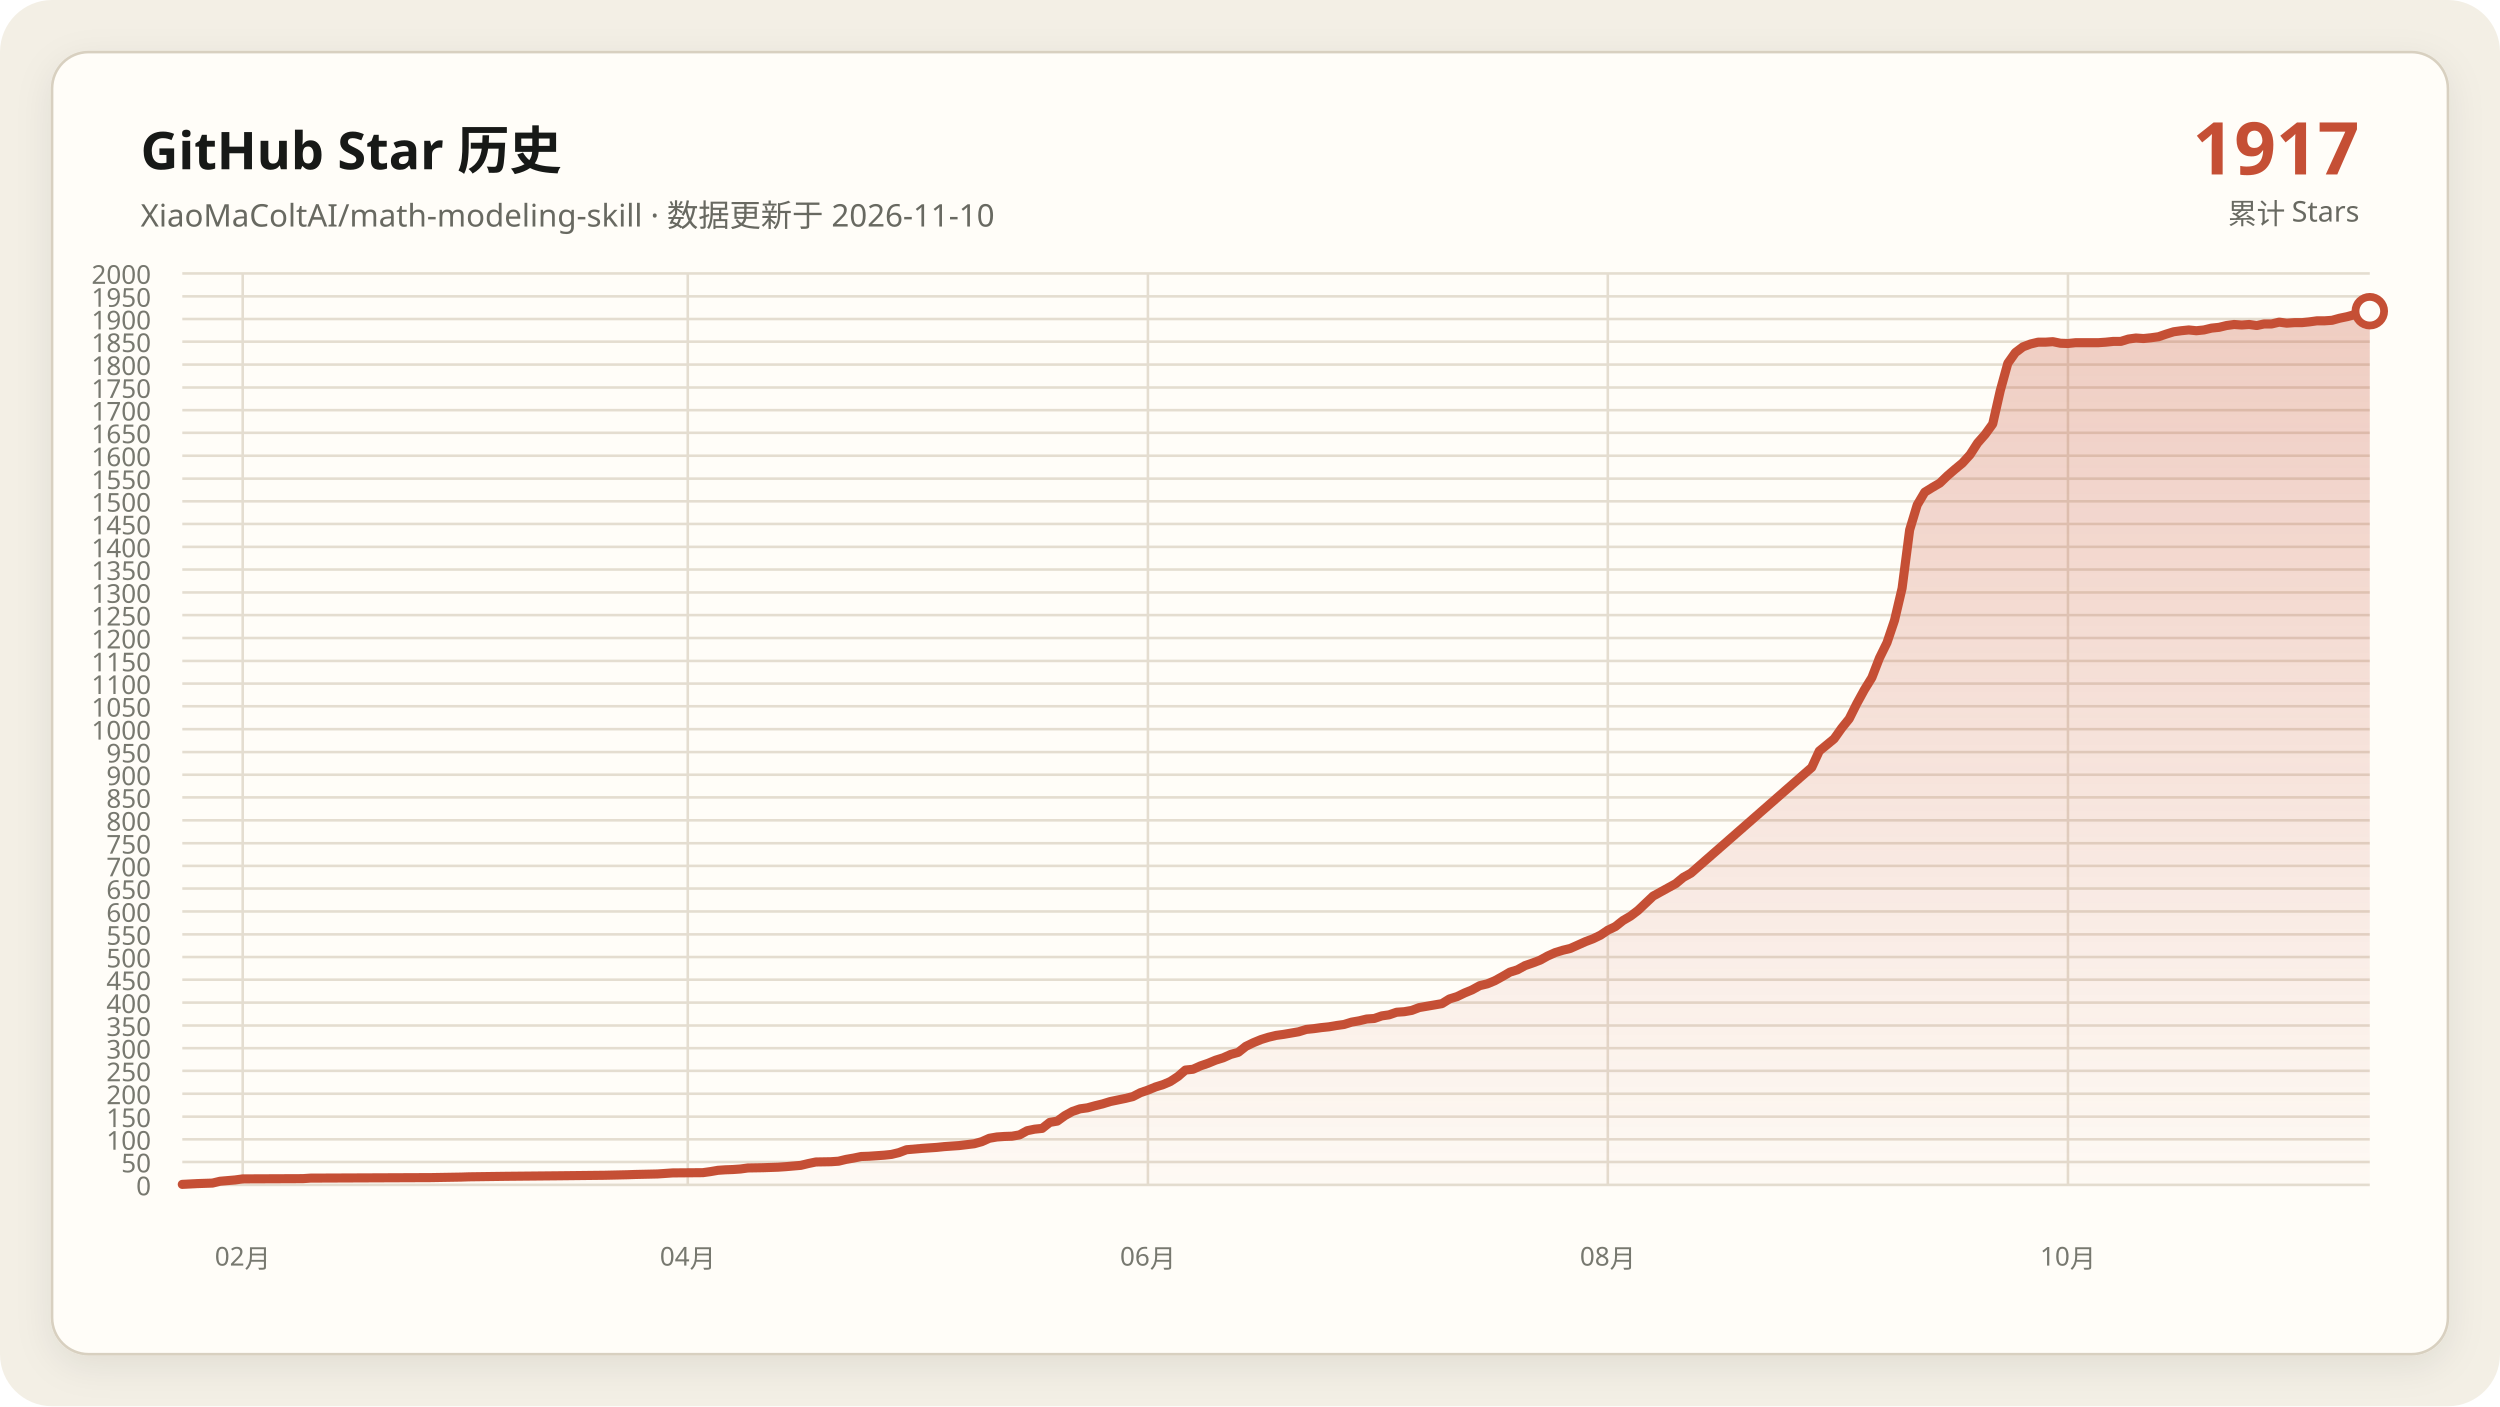
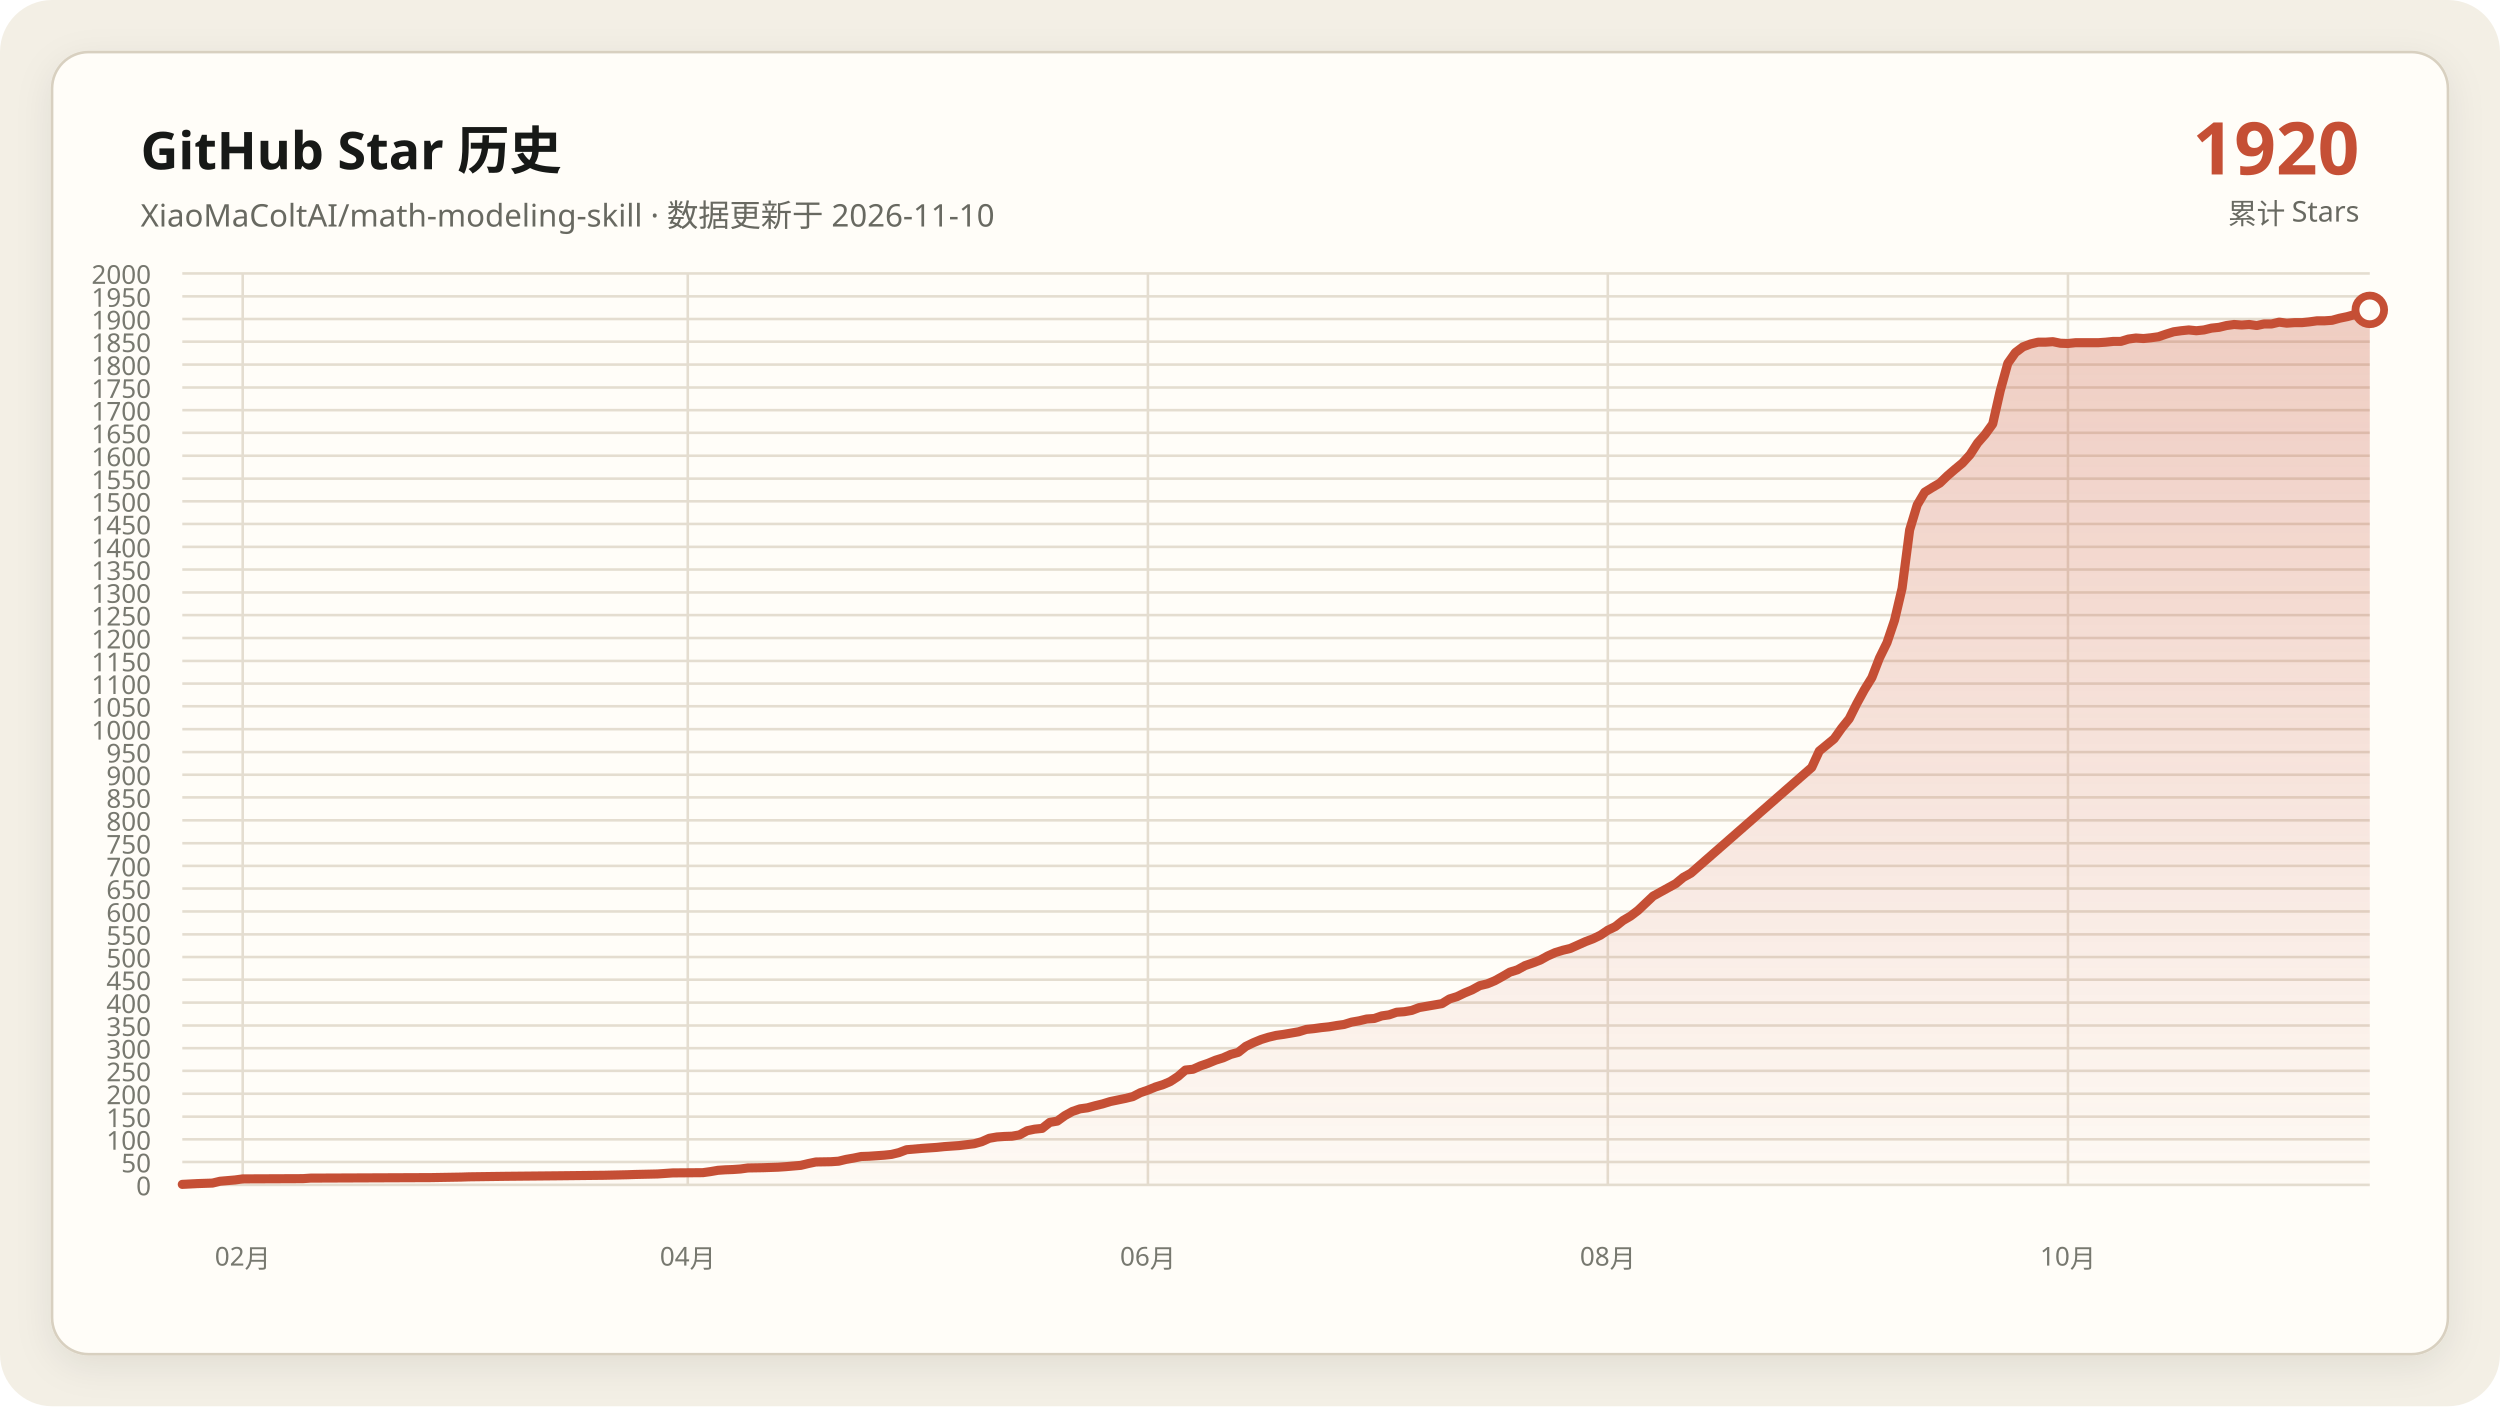
<svg xmlns="http://www.w3.org/2000/svg" data-y-max="2000" viewBox="0 0 960 540" role="img" aria-labelledby="title desc">
  <defs>
    <linearGradient id="area" x1="0" y1="0" x2="0" y2="1">
      <stop offset="0" stop-color="#c54f35" stop-opacity=".28" />
      <stop offset="1" stop-color="#c54f35" stop-opacity=".02" />
    </linearGradient>
    <filter id="shadow" x="-10%" y="-10%" width="120%" height="120%">
      <feDropShadow dx="0" dy="4" stdDeviation="7" flood-color="#171917" flood-opacity=".08" />
    </filter>
  </defs>
  <rect width="960" height="540" rx="20" fill="#f3efe5" />
  <rect x="20" y="20" width="920" height="500" rx="14" fill="#fffdf8" stroke="#d8d0c0" filter="url(#shadow)" />
  <g font-family="Segoe UI, Microsoft YaHei, sans-serif">
    <text x="54" y="65" fill="#171917" font-size="20" font-weight="700">GitHub Star 历史</text>
    <text x="54" y="87" fill="#686961" font-size="12">XiaoMaColtAI/math-modeling-skill · 数据更新于 2026-11-10</text>
-     <text x="906" y="67" fill="#c54f35" font-size="28" font-weight="750" text-anchor="end">1917</text>
+     <text x="906" y="67" fill="#c54f35" font-size="28" font-weight="750" text-anchor="end">1920</text>
    <text x="906" y="86" fill="#686961" font-size="11" text-anchor="end">累计 Stars</text>
    <g fill="#77786f" font-size="10">
      <path d="M70 455.0H910" fill="none" stroke="#e4ddd0" stroke-width="1" />
      <text data-y-tick="true" x="58" y="459.0" text-anchor="end">0</text>
      <path d="M70 446.2H910" fill="none" stroke="#e4ddd0" stroke-width="1" />
      <text data-y-tick="true" x="58" y="450.2" text-anchor="end">50</text>
      <path d="M70 437.5H910" fill="none" stroke="#e4ddd0" stroke-width="1" />
      <text data-y-tick="true" x="58" y="441.5" text-anchor="end">100</text>
      <path d="M70 428.8H910" fill="none" stroke="#e4ddd0" stroke-width="1" />
      <text data-y-tick="true" x="58" y="432.8" text-anchor="end">150</text>
      <path d="M70 420.0H910" fill="none" stroke="#e4ddd0" stroke-width="1" />
      <text data-y-tick="true" x="58" y="424.0" text-anchor="end">200</text>
      <path d="M70 411.2H910" fill="none" stroke="#e4ddd0" stroke-width="1" />
      <text data-y-tick="true" x="58" y="415.2" text-anchor="end">250</text>
      <path d="M70 402.5H910" fill="none" stroke="#e4ddd0" stroke-width="1" />
      <text data-y-tick="true" x="58" y="406.5" text-anchor="end">300</text>
      <path d="M70 393.8H910" fill="none" stroke="#e4ddd0" stroke-width="1" />
      <text data-y-tick="true" x="58" y="397.8" text-anchor="end">350</text>
      <path d="M70 385.0H910" fill="none" stroke="#e4ddd0" stroke-width="1" />
      <text data-y-tick="true" x="58" y="389.0" text-anchor="end">400</text>
      <path d="M70 376.2H910" fill="none" stroke="#e4ddd0" stroke-width="1" />
      <text data-y-tick="true" x="58" y="380.2" text-anchor="end">450</text>
      <path d="M70 367.5H910" fill="none" stroke="#e4ddd0" stroke-width="1" />
      <text data-y-tick="true" x="58" y="371.5" text-anchor="end">500</text>
      <path d="M70 358.8H910" fill="none" stroke="#e4ddd0" stroke-width="1" />
      <text data-y-tick="true" x="58" y="362.8" text-anchor="end">550</text>
      <path d="M70 350.0H910" fill="none" stroke="#e4ddd0" stroke-width="1" />
      <text data-y-tick="true" x="58" y="354.0" text-anchor="end">600</text>
      <path d="M70 341.2H910" fill="none" stroke="#e4ddd0" stroke-width="1" />
      <text data-y-tick="true" x="58" y="345.2" text-anchor="end">650</text>
      <path d="M70 332.5H910" fill="none" stroke="#e4ddd0" stroke-width="1" />
      <text data-y-tick="true" x="58" y="336.5" text-anchor="end">700</text>
      <path d="M70 323.8H910" fill="none" stroke="#e4ddd0" stroke-width="1" />
      <text data-y-tick="true" x="58" y="327.8" text-anchor="end">750</text>
      <path d="M70 315.0H910" fill="none" stroke="#e4ddd0" stroke-width="1" />
      <text data-y-tick="true" x="58" y="319.0" text-anchor="end">800</text>
      <path d="M70 306.2H910" fill="none" stroke="#e4ddd0" stroke-width="1" />
      <text data-y-tick="true" x="58" y="310.2" text-anchor="end">850</text>
      <path d="M70 297.5H910" fill="none" stroke="#e4ddd0" stroke-width="1" />
      <text data-y-tick="true" x="58" y="301.5" text-anchor="end">900</text>
      <path d="M70 288.8H910" fill="none" stroke="#e4ddd0" stroke-width="1" />
      <text data-y-tick="true" x="58" y="292.8" text-anchor="end">950</text>
      <path d="M70 280.0H910" fill="none" stroke="#e4ddd0" stroke-width="1" />
      <text data-y-tick="true" x="58" y="284.0" text-anchor="end">1000</text>
      <path d="M70 271.2H910" fill="none" stroke="#e4ddd0" stroke-width="1" />
      <text data-y-tick="true" x="58" y="275.2" text-anchor="end">1050</text>
      <path d="M70 262.5H910" fill="none" stroke="#e4ddd0" stroke-width="1" />
      <text data-y-tick="true" x="58" y="266.5" text-anchor="end">1100</text>
      <path d="M70 253.8H910" fill="none" stroke="#e4ddd0" stroke-width="1" />
      <text data-y-tick="true" x="58" y="257.8" text-anchor="end">1150</text>
      <path d="M70 245.0H910" fill="none" stroke="#e4ddd0" stroke-width="1" />
      <text data-y-tick="true" x="58" y="249.0" text-anchor="end">1200</text>
      <path d="M70 236.2H910" fill="none" stroke="#e4ddd0" stroke-width="1" />
      <text data-y-tick="true" x="58" y="240.2" text-anchor="end">1250</text>
      <path d="M70 227.5H910" fill="none" stroke="#e4ddd0" stroke-width="1" />
      <text data-y-tick="true" x="58" y="231.5" text-anchor="end">1300</text>
      <path d="M70 218.7H910" fill="none" stroke="#e4ddd0" stroke-width="1" />
      <text data-y-tick="true" x="58" y="222.7" text-anchor="end">1350</text>
      <path d="M70 210.0H910" fill="none" stroke="#e4ddd0" stroke-width="1" />
      <text data-y-tick="true" x="58" y="214.0" text-anchor="end">1400</text>
      <path d="M70 201.2H910" fill="none" stroke="#e4ddd0" stroke-width="1" />
      <text data-y-tick="true" x="58" y="205.2" text-anchor="end">1450</text>
      <path d="M70 192.5H910" fill="none" stroke="#e4ddd0" stroke-width="1" />
      <text data-y-tick="true" x="58" y="196.5" text-anchor="end">1500</text>
      <path d="M70 183.8H910" fill="none" stroke="#e4ddd0" stroke-width="1" />
      <text data-y-tick="true" x="58" y="187.8" text-anchor="end">1550</text>
      <path d="M70 175.0H910" fill="none" stroke="#e4ddd0" stroke-width="1" />
      <text data-y-tick="true" x="58" y="179.0" text-anchor="end">1600</text>
      <path d="M70 166.2H910" fill="none" stroke="#e4ddd0" stroke-width="1" />
      <text data-y-tick="true" x="58" y="170.2" text-anchor="end">1650</text>
      <path d="M70 157.5H910" fill="none" stroke="#e4ddd0" stroke-width="1" />
      <text data-y-tick="true" x="58" y="161.5" text-anchor="end">1700</text>
      <path d="M70 148.8H910" fill="none" stroke="#e4ddd0" stroke-width="1" />
      <text data-y-tick="true" x="58" y="152.8" text-anchor="end">1750</text>
      <path d="M70 140.0H910" fill="none" stroke="#e4ddd0" stroke-width="1" />
      <text data-y-tick="true" x="58" y="144.0" text-anchor="end">1800</text>
      <path d="M70 131.2H910" fill="none" stroke="#e4ddd0" stroke-width="1" />
      <text data-y-tick="true" x="58" y="135.2" text-anchor="end">1850</text>
      <path d="M70 122.5H910" fill="none" stroke="#e4ddd0" stroke-width="1" />
      <text data-y-tick="true" x="58" y="126.5" text-anchor="end">1900</text>
      <path d="M70 113.8H910" fill="none" stroke="#e4ddd0" stroke-width="1" />
      <text data-y-tick="true" x="58" y="117.8" text-anchor="end">1950</text>
      <path d="M70 105.0H910" fill="none" stroke="#e4ddd0" stroke-width="1" />
      <text data-y-tick="true" x="58" y="109.0" text-anchor="end">2000</text>
      <path d="M93.2 105V455" fill="none" stroke="#e4ddd0" stroke-width="1" />
      <text x="93.2" y="486" text-anchor="middle">02月</text>
      <path d="M264.1 105V455" fill="none" stroke="#e4ddd0" stroke-width="1" />
      <text x="264.1" y="486" text-anchor="middle">04月</text>
      <path d="M440.8 105V455" fill="none" stroke="#e4ddd0" stroke-width="1" />
      <text x="440.8" y="486" text-anchor="middle">06月</text>
      <path d="M617.4 105V455" fill="none" stroke="#e4ddd0" stroke-width="1" />
      <text x="617.4" y="486" text-anchor="middle">08月</text>
      <path d="M794.1 105V455" fill="none" stroke="#e4ddd0" stroke-width="1" />
      <text x="794.1" y="486" text-anchor="middle">10月</text>
    </g>
-     <polygon fill="url(#area)" points="70.0,455 70.0,454.8 75.8,454.5 81.6,454.3 84.5,453.6 90.3,453.1 93.2,452.7 116.3,452.6 119.2,452.4 165.6,452.2 177.2,452.0 180.1,451.9 194.6,451.7 214.8,451.5 232.2,451.3 240.9,451.1 243.8,451.0 252.5,450.8 255.4,450.6 258.3,450.4 269.9,450.3 272.8,449.9 275.7,449.4 278.6,449.2 281.4,449.1 284.3,448.9 287.2,448.5 293.0,448.4 298.8,448.2 301.7,448.0 307.5,447.5 310.4,446.8 313.3,446.2 319.1,446.1 322.0,445.9 324.9,445.2 327.8,444.7 330.7,444.1 333.6,444.0 336.5,443.8 339.4,443.6 342.3,443.3 345.2,442.6 348.1,441.5 353.9,441.0 359.7,440.6 362.6,440.3 365.4,440.1 368.3,439.9 374.1,439.2 377.0,438.4 379.9,437.1 382.8,436.6 385.7,436.4 388.6,436.3 391.5,435.8 394.4,434.2 397.3,433.6 400.2,433.3 403.1,431.0 406.0,430.5 408.9,428.4 411.8,426.8 414.7,425.8 417.6,425.4 420.5,424.6 423.4,423.9 426.3,423.0 429.2,422.4 432.1,421.8 435.0,421.1 437.9,419.6 440.8,418.6 443.7,417.4 446.6,416.5 449.4,415.3 452.3,413.4 455.2,410.9 458.1,410.6 461.0,409.3 463.9,408.3 466.8,407.1 469.7,406.2 472.6,404.9 475.5,404.1 478.4,401.8 481.3,400.4 484.2,399.2 487.1,398.3 490.0,397.6 492.9,397.2 495.8,396.7 498.7,396.2 501.6,395.3 504.5,395.0 507.4,394.6 510.3,394.3 513.2,393.8 516.1,393.4 519.0,392.5 521.9,392.0 524.8,391.3 527.7,391.1 530.6,390.1 533.4,389.7 536.3,388.7 539.2,388.5 542.1,388.0 545.0,386.9 547.9,386.4 550.8,385.9 553.7,385.4 556.6,383.6 559.5,382.7 562.4,381.3 565.3,380.1 568.2,378.5 571.1,377.8 574.0,376.6 576.9,375.0 579.8,373.3 582.7,372.4 585.6,370.8 588.5,369.8 591.4,368.7 594.3,367.1 597.2,365.8 600.1,364.9 603.0,364.2 605.9,362.9 608.8,361.6 611.7,360.5 614.6,359.1 617.4,357.2 620.3,355.8 623.2,353.5 626.1,351.8 629.0,349.6 634.8,344.1 637.7,342.5 640.6,340.9 643.5,339.3 646.4,336.9 649.3,335.3 695.7,294.7 698.6,288.4 701.4,286.1 704.3,283.7 707.2,279.6 710.1,276.0 713.0,270.2 715.9,264.9 718.8,260.2 721.7,252.7 724.6,246.8 727.5,238.2 730.4,225.9 733.3,203.5 736.2,193.9 739.1,189.0 742.0,187.2 744.9,185.5 747.8,182.7 750.7,180.2 753.6,177.8 756.5,174.6 759.4,170.1 762.3,166.8 765.2,162.8 768.1,150.0 771.0,139.5 773.9,135.4 776.8,133.2 779.7,132.1 782.6,131.4 785.4,131.4 788.3,131.2 791.2,131.8 794.1,131.9 797.0,131.6 799.9,131.6 802.8,131.6 805.7,131.6 808.6,131.4 811.5,131.1 814.4,131.1 817.3,130.2 820.2,129.8 823.1,130.0 826.0,129.7 828.9,129.3 831.8,128.3 834.7,127.4 837.6,127.0 840.5,126.7 843.4,127.0 846.3,126.7 849.2,126.0 852.1,125.7 855.0,125.0 857.9,124.6 860.8,124.8 863.7,124.6 866.6,125.0 869.4,124.4 872.3,124.4 875.2,123.7 878.1,124.1 881.0,123.9 883.9,123.9 886.8,123.6 889.7,123.2 892.6,123.2 895.5,123.0 898.4,122.2 901.3,121.6 904.2,120.8 910.0,119.5 910.0,455" />
-     <polyline fill="none" stroke="#c54f35" stroke-width="3.5" stroke-linecap="round" stroke-linejoin="round" points="70.0,454.8 75.8,454.5 81.6,454.3 84.5,453.6 90.3,453.1 93.2,452.7 116.3,452.6 119.2,452.4 165.6,452.2 177.2,452.0 180.1,451.9 194.6,451.7 214.8,451.5 232.2,451.3 240.9,451.1 243.8,451.0 252.5,450.8 255.4,450.6 258.3,450.4 269.9,450.3 272.8,449.9 275.7,449.4 278.6,449.2 281.4,449.1 284.3,448.9 287.2,448.5 293.0,448.4 298.8,448.2 301.7,448.0 307.5,447.5 310.4,446.8 313.3,446.2 319.1,446.1 322.0,445.9 324.9,445.2 327.8,444.7 330.7,444.1 333.6,444.0 336.5,443.8 339.4,443.6 342.3,443.3 345.2,442.6 348.1,441.5 353.9,441.0 359.7,440.6 362.6,440.3 365.4,440.1 368.3,439.9 374.1,439.2 377.0,438.4 379.9,437.1 382.8,436.6 385.7,436.4 388.6,436.3 391.5,435.8 394.4,434.2 397.3,433.6 400.2,433.3 403.1,431.0 406.0,430.5 408.9,428.4 411.8,426.8 414.7,425.8 417.6,425.4 420.5,424.6 423.4,423.9 426.3,423.0 429.2,422.4 432.1,421.8 435.0,421.1 437.9,419.6 440.8,418.6 443.7,417.4 446.6,416.5 449.4,415.3 452.3,413.4 455.2,410.9 458.1,410.6 461.0,409.3 463.9,408.3 466.8,407.1 469.7,406.2 472.6,404.9 475.5,404.1 478.4,401.8 481.3,400.4 484.2,399.2 487.1,398.3 490.0,397.6 492.9,397.2 495.8,396.7 498.7,396.2 501.6,395.3 504.5,395.0 507.4,394.6 510.3,394.3 513.2,393.8 516.1,393.4 519.0,392.5 521.9,392.0 524.8,391.3 527.7,391.1 530.6,390.1 533.4,389.7 536.3,388.7 539.2,388.5 542.1,388.0 545.0,386.9 547.9,386.4 550.8,385.9 553.7,385.4 556.6,383.6 559.5,382.7 562.4,381.3 565.3,380.1 568.2,378.5 571.1,377.8 574.0,376.6 576.9,375.0 579.8,373.3 582.7,372.4 585.6,370.8 588.5,369.8 591.4,368.7 594.3,367.1 597.2,365.8 600.1,364.9 603.0,364.2 605.9,362.9 608.8,361.6 611.7,360.5 614.6,359.1 617.4,357.2 620.3,355.8 623.2,353.5 626.1,351.8 629.0,349.6 634.8,344.1 637.7,342.5 640.6,340.9 643.5,339.3 646.4,336.9 649.3,335.3 695.7,294.7 698.6,288.4 701.4,286.1 704.3,283.7 707.2,279.6 710.1,276.0 713.0,270.2 715.9,264.9 718.8,260.2 721.7,252.7 724.6,246.8 727.5,238.2 730.4,225.9 733.3,203.5 736.2,193.9 739.1,189.0 742.0,187.2 744.9,185.5 747.8,182.7 750.7,180.2 753.6,177.8 756.5,174.6 759.4,170.1 762.3,166.8 765.2,162.8 768.1,150.0 771.0,139.5 773.9,135.4 776.8,133.2 779.7,132.1 782.6,131.4 785.4,131.4 788.3,131.2 791.2,131.8 794.1,131.9 797.0,131.6 799.9,131.6 802.8,131.6 805.7,131.6 808.6,131.4 811.5,131.1 814.4,131.1 817.3,130.2 820.2,129.8 823.1,130.0 826.0,129.7 828.9,129.3 831.8,128.3 834.7,127.4 837.6,127.0 840.5,126.7 843.4,127.0 846.3,126.7 849.2,126.0 852.1,125.7 855.0,125.0 857.9,124.6 860.8,124.8 863.7,124.6 866.6,125.0 869.4,124.4 872.3,124.4 875.2,123.7 878.1,124.1 881.0,123.9 883.9,123.9 886.8,123.6 889.7,123.2 892.6,123.2 895.5,123.0 898.4,122.2 901.3,121.6 904.2,120.8 910.0,119.5" />
-     <circle cx="910.0" cy="119.5" r="5.5" fill="#fffdf8" stroke="#c54f35" stroke-width="3" />
+     <polygon fill="url(#area)" points="70.0,455 70.0,454.8 75.8,454.5 81.6,454.3 84.5,453.6 90.3,453.1 93.2,452.7 116.3,452.6 119.2,452.4 165.6,452.2 177.2,452.0 180.1,451.9 194.6,451.7 214.8,451.5 232.2,451.3 240.9,451.1 243.8,451.0 252.5,450.8 255.4,450.6 258.3,450.4 269.9,450.3 272.8,449.9 275.7,449.4 278.6,449.2 281.4,449.1 284.3,448.9 287.2,448.5 293.0,448.4 298.8,448.2 301.7,448.0 307.5,447.5 310.4,446.8 313.3,446.2 319.1,446.1 322.0,445.9 324.9,445.2 327.8,444.7 330.7,444.1 333.6,444.0 336.5,443.8 339.4,443.6 342.3,443.3 345.2,442.6 348.1,441.5 353.9,441.0 359.7,440.6 362.6,440.3 365.4,440.1 368.3,439.9 374.1,439.2 377.0,438.4 379.9,437.1 382.8,436.6 385.7,436.4 388.6,436.3 391.5,435.8 394.4,434.2 397.3,433.6 400.2,433.3 403.1,431.0 406.0,430.5 408.9,428.4 411.8,426.8 414.7,425.8 417.6,425.4 420.5,424.6 423.4,423.9 426.3,423.0 429.2,422.4 432.1,421.8 435.0,421.1 437.9,419.6 440.8,418.6 443.7,417.4 446.6,416.5 449.4,415.3 452.3,413.4 455.2,410.9 458.1,410.6 461.0,409.3 463.9,408.3 466.8,407.1 469.7,406.2 472.6,404.9 475.5,404.1 478.4,401.8 481.3,400.4 484.2,399.2 487.1,398.3 490.0,397.6 492.9,397.2 495.8,396.7 498.7,396.2 501.6,395.3 504.5,395.0 507.4,394.6 510.3,394.3 513.2,393.8 516.1,393.4 519.0,392.5 521.9,392.0 524.8,391.3 527.7,391.1 530.6,390.1 533.4,389.7 536.3,388.7 539.2,388.5 542.1,388.0 545.0,386.9 547.9,386.4 550.8,385.9 553.7,385.4 556.6,383.6 559.5,382.7 562.4,381.3 565.3,380.1 568.2,378.5 571.1,377.8 574.0,376.6 576.9,375.0 579.8,373.3 582.7,372.4 585.6,370.8 588.5,369.8 591.4,368.7 594.3,367.1 597.2,365.8 600.1,364.9 603.0,364.2 605.9,362.9 608.8,361.6 611.7,360.5 614.6,359.1 617.4,357.2 620.3,355.8 623.2,353.5 626.1,351.8 629.0,349.6 634.8,344.1 637.7,342.5 640.6,340.9 643.5,339.3 646.4,336.9 649.3,335.3 695.7,294.7 698.6,288.4 701.4,286.1 704.3,283.7 707.2,279.6 710.1,276.0 713.0,270.2 715.9,264.9 718.8,260.2 721.7,252.7 724.6,246.8 727.5,238.2 730.4,225.9 733.3,203.5 736.2,193.9 739.1,189.0 742.0,187.2 744.9,185.5 747.8,182.7 750.7,180.2 753.6,177.8 756.5,174.6 759.4,170.1 762.3,166.8 765.2,162.8 768.1,150.0 771.0,139.5 773.9,135.4 776.8,133.2 779.7,132.1 782.6,131.4 785.4,131.4 788.3,131.2 791.2,131.8 794.1,131.9 797.0,131.6 799.9,131.6 802.8,131.6 805.7,131.6 808.6,131.4 811.5,131.1 814.4,131.1 817.3,130.2 820.2,129.8 823.1,130.0 826.0,129.7 828.9,129.3 831.8,128.3 834.7,127.4 837.6,127.0 840.5,126.7 843.4,127.0 846.3,126.7 849.2,126.0 852.1,125.7 855.0,125.0 857.9,124.6 860.8,124.8 863.7,124.6 866.6,125.0 869.4,124.4 872.3,124.4 875.2,123.7 878.1,124.1 881.0,123.9 883.9,123.9 886.8,123.6 889.7,123.2 892.6,123.2 895.5,123.0 898.4,122.2 901.3,121.6 904.2,120.8 910.0,119.0 910.0,455" />
+     <polyline fill="none" stroke="#c54f35" stroke-width="3.5" stroke-linecap="round" stroke-linejoin="round" points="70.0,454.8 75.8,454.5 81.6,454.3 84.5,453.6 90.3,453.1 93.2,452.7 116.3,452.6 119.2,452.4 165.6,452.2 177.2,452.0 180.1,451.9 194.6,451.7 214.8,451.5 232.2,451.3 240.9,451.1 243.8,451.0 252.5,450.8 255.4,450.6 258.3,450.4 269.9,450.3 272.8,449.9 275.7,449.4 278.6,449.2 281.4,449.1 284.3,448.9 287.2,448.5 293.0,448.4 298.8,448.2 301.7,448.0 307.5,447.5 310.4,446.8 313.3,446.2 319.1,446.1 322.0,445.9 324.9,445.2 327.8,444.7 330.7,444.1 333.6,444.0 336.5,443.8 339.4,443.6 342.3,443.3 345.2,442.6 348.1,441.5 353.9,441.0 359.7,440.6 362.6,440.3 365.4,440.1 368.3,439.9 374.1,439.2 377.0,438.4 379.9,437.1 382.8,436.6 385.7,436.4 388.6,436.3 391.5,435.8 394.4,434.2 397.3,433.6 400.2,433.3 403.1,431.0 406.0,430.5 408.9,428.4 411.8,426.8 414.7,425.8 417.6,425.4 420.5,424.6 423.4,423.9 426.3,423.0 429.2,422.4 432.1,421.8 435.0,421.1 437.9,419.6 440.8,418.6 443.7,417.4 446.6,416.5 449.4,415.3 452.3,413.4 455.2,410.9 458.1,410.6 461.0,409.3 463.9,408.3 466.8,407.1 469.7,406.2 472.6,404.9 475.5,404.1 478.4,401.8 481.3,400.4 484.2,399.2 487.1,398.3 490.0,397.6 492.9,397.2 495.8,396.7 498.7,396.2 501.6,395.3 504.5,395.0 507.4,394.6 510.3,394.3 513.2,393.8 516.1,393.4 519.0,392.5 521.9,392.0 524.8,391.3 527.7,391.1 530.6,390.1 533.4,389.7 536.3,388.7 539.2,388.5 542.1,388.0 545.0,386.9 547.9,386.4 550.8,385.9 553.7,385.4 556.6,383.6 559.5,382.7 562.4,381.3 565.3,380.1 568.2,378.5 571.1,377.8 574.0,376.6 576.9,375.0 579.8,373.3 582.7,372.4 585.6,370.8 588.5,369.8 591.4,368.7 594.3,367.1 597.2,365.8 600.1,364.9 603.0,364.2 605.9,362.9 608.8,361.6 611.7,360.5 614.6,359.1 617.4,357.2 620.3,355.8 623.2,353.5 626.1,351.8 629.0,349.6 634.8,344.1 637.7,342.5 640.6,340.9 643.5,339.3 646.4,336.9 649.3,335.3 695.7,294.7 698.6,288.4 701.4,286.1 704.3,283.7 707.2,279.6 710.1,276.0 713.0,270.2 715.9,264.9 718.8,260.2 721.7,252.7 724.6,246.8 727.5,238.2 730.4,225.9 733.3,203.5 736.2,193.9 739.1,189.0 742.0,187.2 744.9,185.5 747.8,182.7 750.7,180.2 753.6,177.8 756.5,174.6 759.4,170.1 762.3,166.8 765.2,162.8 768.1,150.0 771.0,139.5 773.9,135.4 776.8,133.2 779.7,132.1 782.6,131.4 785.4,131.4 788.3,131.2 791.2,131.8 794.1,131.9 797.0,131.6 799.9,131.6 802.8,131.6 805.7,131.6 808.6,131.4 811.5,131.1 814.4,131.1 817.3,130.2 820.2,129.8 823.1,130.0 826.0,129.7 828.9,129.3 831.8,128.3 834.7,127.4 837.6,127.0 840.5,126.7 843.4,127.0 846.3,126.7 849.2,126.0 852.1,125.7 855.0,125.0 857.9,124.6 860.8,124.8 863.7,124.6 866.6,125.0 869.4,124.4 872.3,124.4 875.2,123.7 878.1,124.1 881.0,123.9 883.9,123.9 886.8,123.6 889.7,123.2 892.6,123.2 895.5,123.0 898.4,122.2 901.3,121.6 904.2,120.8 910.0,119.0" />
+     <circle cx="910.0" cy="119.0" r="5.5" fill="#fffdf8" stroke="#c54f35" stroke-width="3" />
  </g>
</svg>
